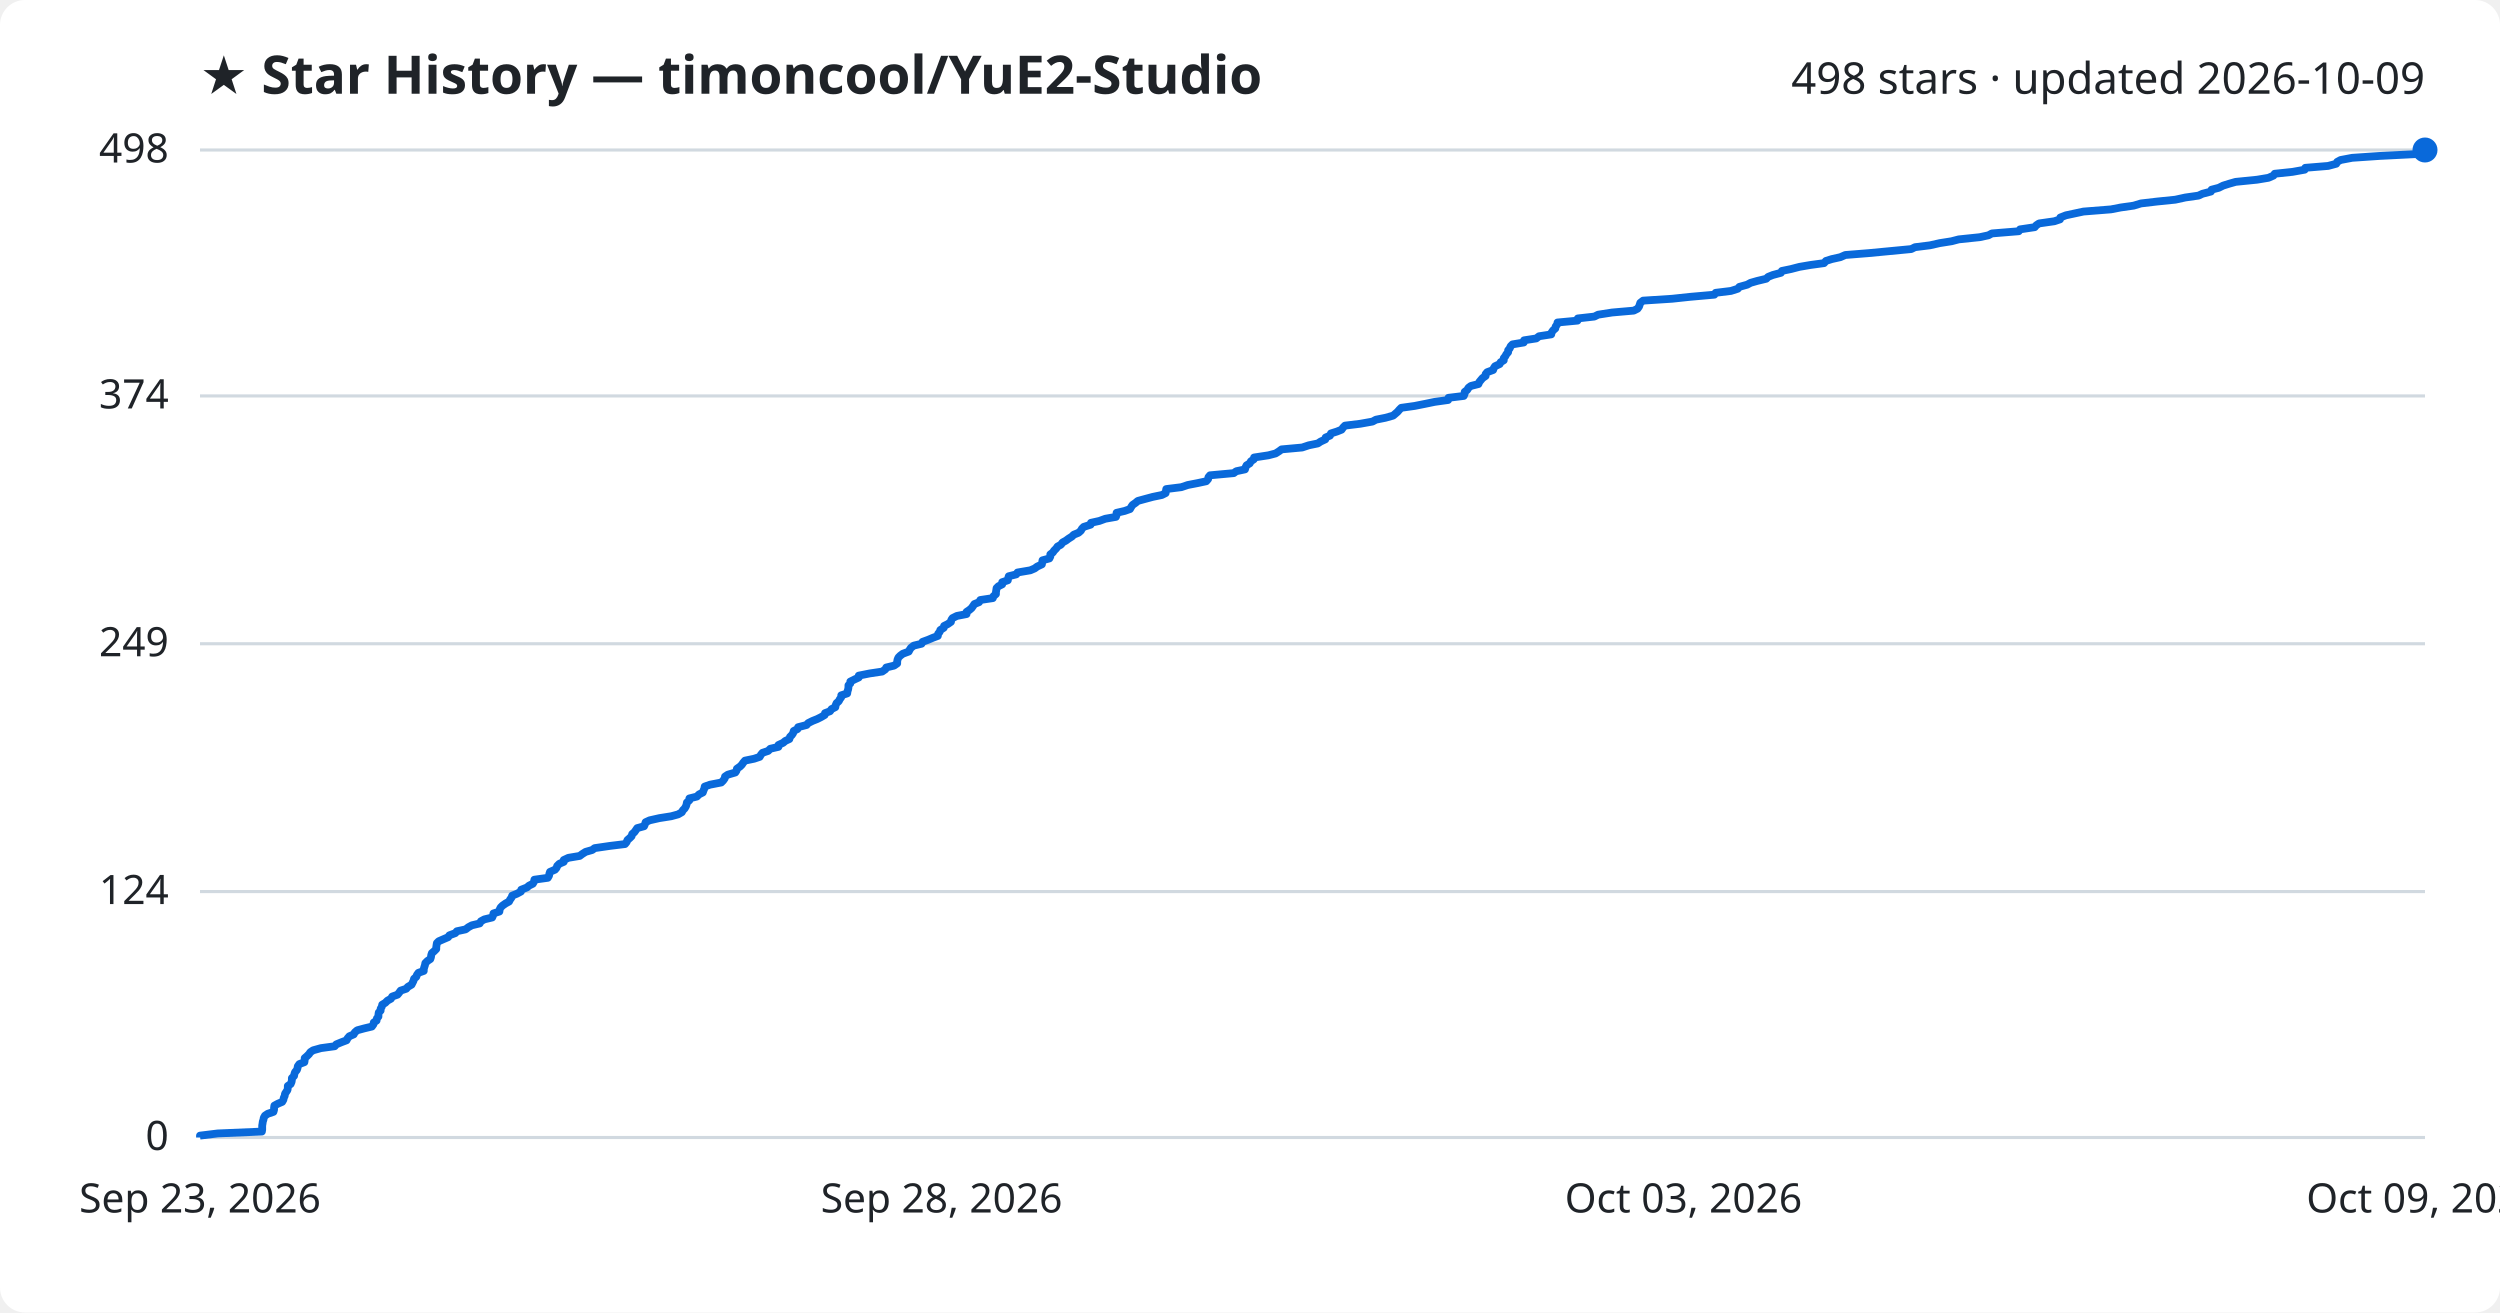
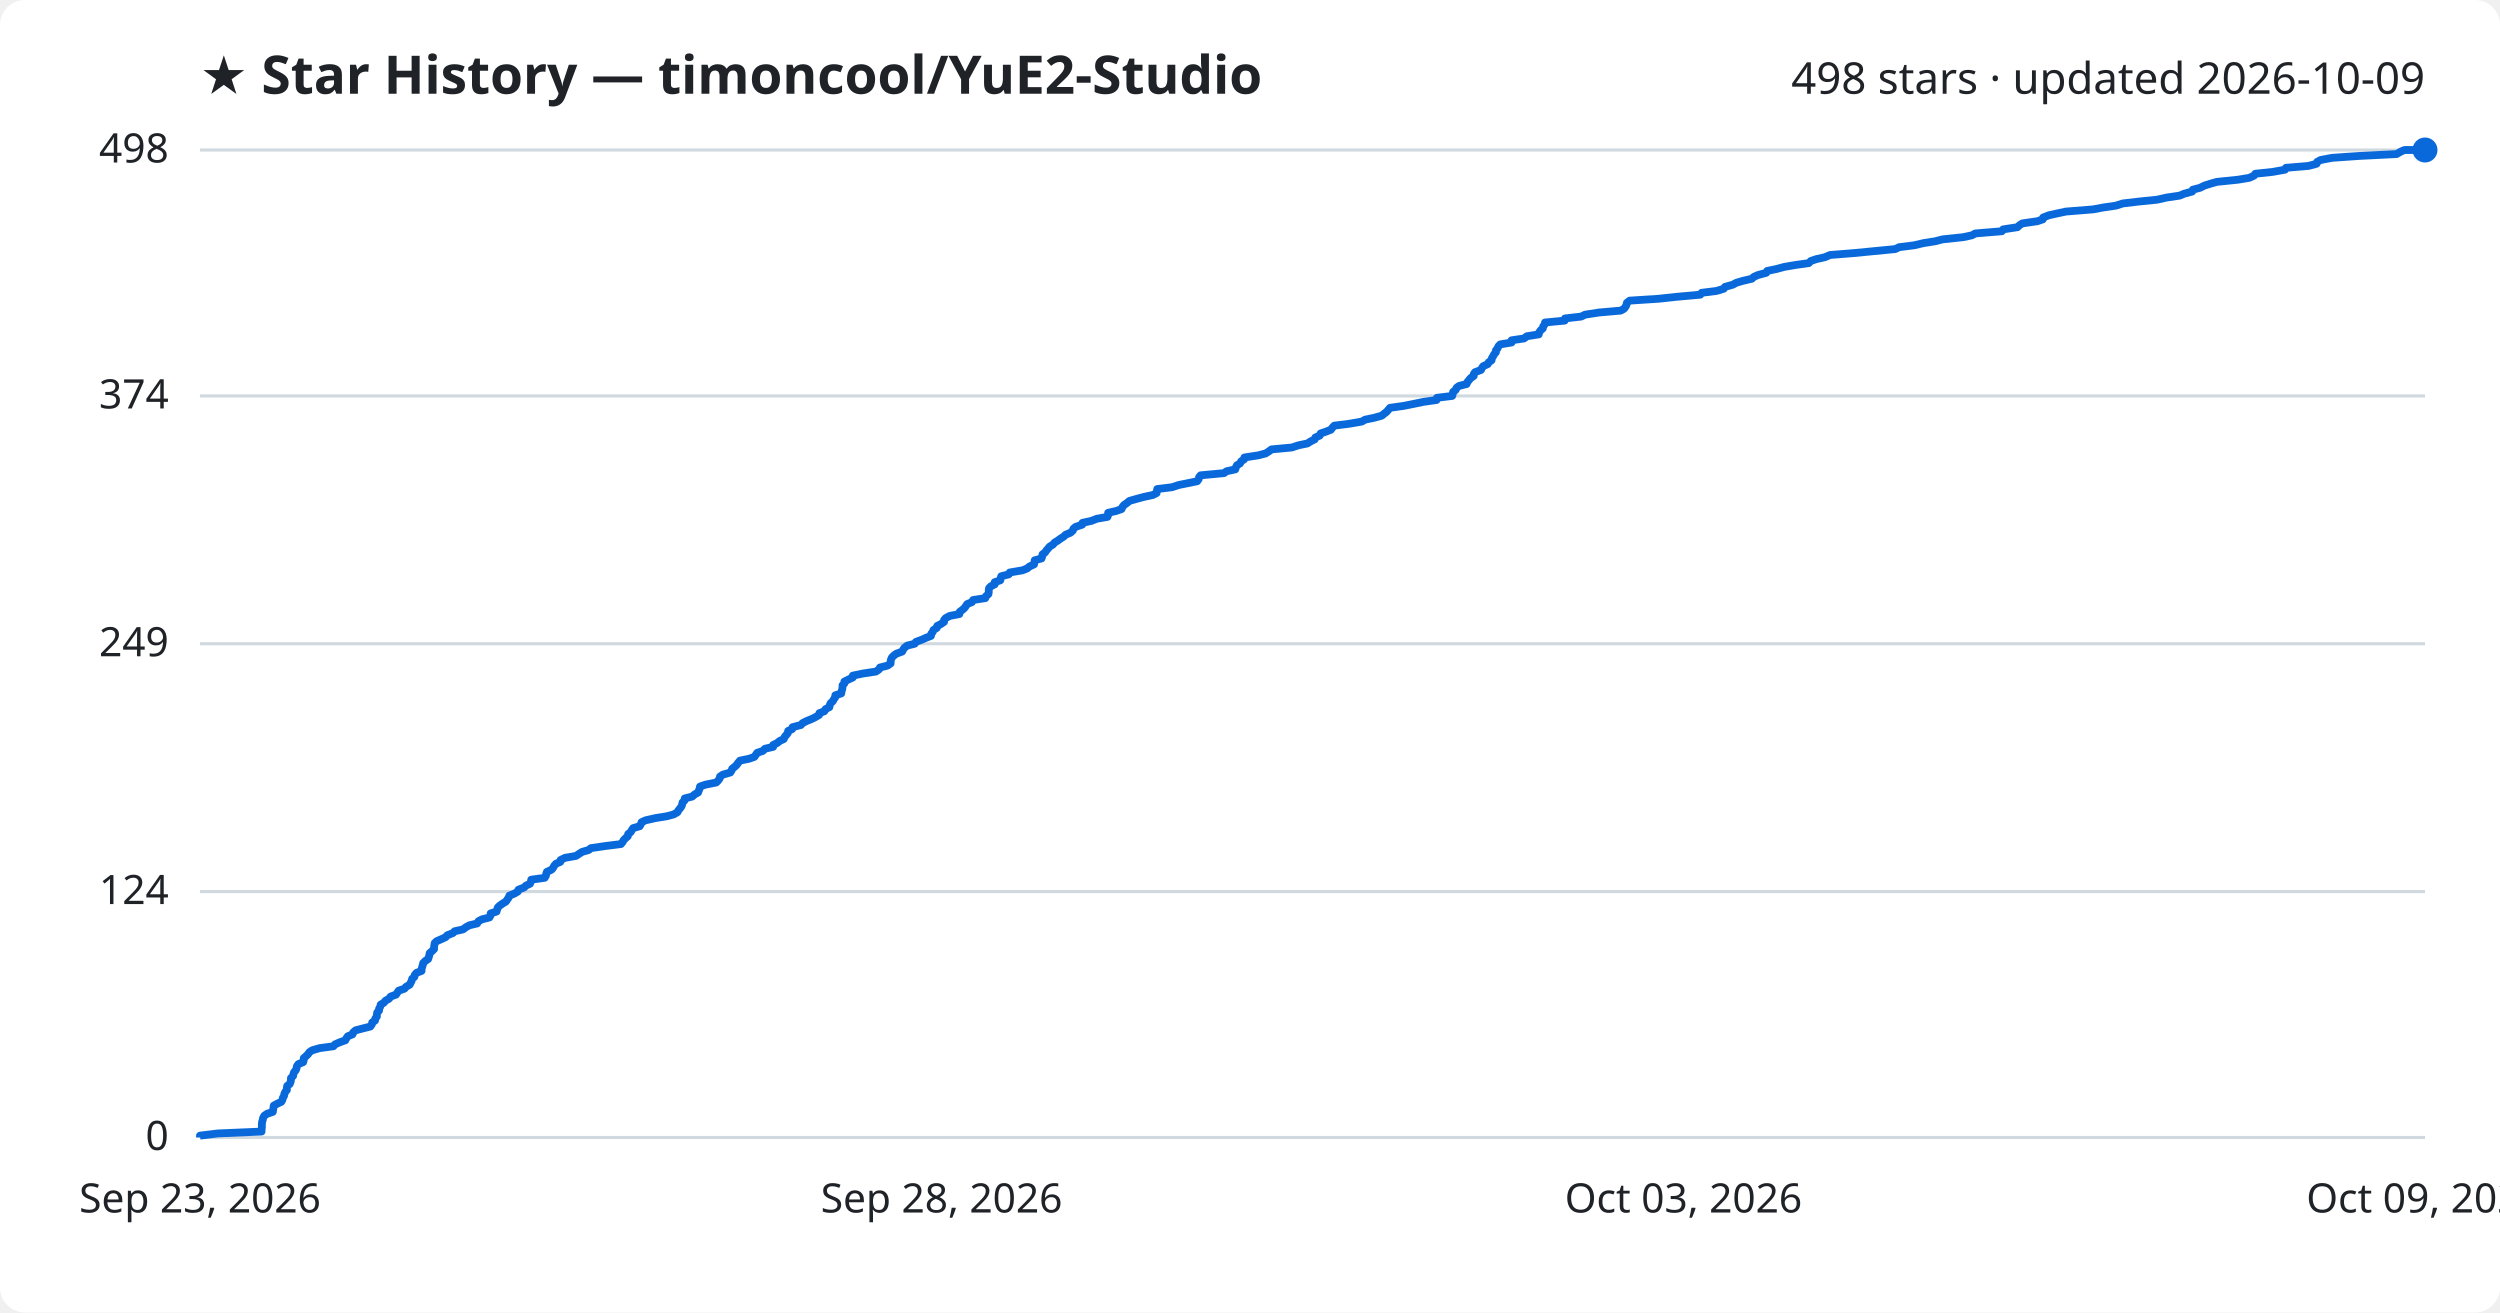
<svg xmlns="http://www.w3.org/2000/svg" viewBox="0 0 800 420" font-family="Segoe UI, sans-serif">
  <rect width="800" height="420" fill="#ffffff" rx="8" />
  <text x="64" y="30" fill="#1f2328" font-size="17" font-weight="700">★ Star History — timoncool/YuE2-Studio</text>
  <text x="776" y="30" fill="#1f2328" font-size="14" text-anchor="end">498 stars · updated 2026-10-09</text>
  <line x1="64" y1="364.0" x2="776" y2="364.0" stroke="#d1d9e0" stroke-width="1" />
  <text x="54" y="368.0" fill="#1f2328" font-size="13" text-anchor="end">0</text>
  <line x1="64" y1="285.3" x2="776" y2="285.3" stroke="#d1d9e0" stroke-width="1" />
  <text x="54" y="289.3" fill="#1f2328" font-size="13" text-anchor="end">124</text>
  <line x1="64" y1="206.0" x2="776" y2="206.0" stroke="#d1d9e0" stroke-width="1" />
  <text x="54" y="210.0" fill="#1f2328" font-size="13" text-anchor="end">249</text>
  <line x1="64" y1="126.7" x2="776" y2="126.7" stroke="#d1d9e0" stroke-width="1" />
  <text x="54" y="130.7" fill="#1f2328" font-size="13" text-anchor="end">374</text>
  <line x1="64" y1="48.0" x2="776" y2="48.0" stroke="#d1d9e0" stroke-width="1" />
  <text x="54" y="52.0" fill="#1f2328" font-size="13" text-anchor="end">498</text>
-   <path d="M64.0,364.0 L64.0,363.4 L69.7,362.7 L83.8,362.1 L83.9,361.5 L83.9,360.8 L83.9,360.2 L84.0,359.6 L84.1,358.9 L84.3,358.3 L84.4,357.7 L84.8,357.0 L85.7,356.4 L87.5,355.8 L87.7,355.1 L87.7,354.5 L87.8,353.8 L88.9,353.2 L90.3,352.6 L90.7,351.9 L90.8,351.3 L91.1,350.7 L91.2,350.0 L91.6,349.4 L92.0,348.8 L92.1,348.1 L92.1,347.5 L93.0,346.9 L93.3,346.2 L93.4,345.6 L93.4,345.0 L94.1,344.3 L94.2,343.7 L94.4,343.1 L95.0,342.4 L95.2,341.8 L95.3,341.2 L95.8,340.5 L97.4,339.9 L97.5,339.3 L97.5,338.6 L98.2,338.0 L98.9,337.3 L99.3,336.7 L100.2,336.1 L102.7,335.4 L107.1,334.8 L107.6,334.2 L109.3,333.5 L110.9,332.9 L111.2,332.3 L111.8,331.6 L113.2,331.0 L113.5,330.4 L114.3,329.7 L116.5,329.1 L119.0,328.5 L119.5,327.8 L119.6,327.2 L120.5,326.6 L120.6,325.9 L121.1,325.3 L121.1,324.7 L121.2,324.0 L121.8,323.4 L121.8,322.8 L122.2,322.1 L122.3,321.5 L123.3,320.9 L124.0,320.2 L125.1,319.6 L125.5,318.9 L127.2,318.3 L127.7,317.7 L128.2,317.0 L130.0,316.4 L130.5,315.8 L131.7,315.1 L132.0,314.5 L132.3,313.9 L132.5,313.2 L133.2,312.6 L133.4,312.0 L133.9,311.3 L135.6,310.7 L135.6,310.1 L135.8,309.4 L136.0,308.8 L136.1,308.2 L136.8,307.5 L137.7,306.9 L137.9,306.3 L138.0,305.6 L138.2,305.0 L138.9,304.4 L139.6,303.7 L139.6,303.1 L139.7,302.4 L139.8,301.8 L140.4,301.2 L142.0,300.5 L143.4,299.9 L143.8,299.3 L145.7,298.6 L146.2,298.0 L149.0,297.4 L149.9,296.7 L151.0,296.1 L153.5,295.5 L153.9,294.8 L155.0,294.2 L157.5,293.6 L157.8,292.9 L157.9,292.3 L159.8,291.7 L159.9,291.0 L160.2,290.4 L160.8,289.8 L161.8,289.1 L162.9,288.5 L163.2,287.9 L163.7,287.2 L163.9,286.6 L165.4,286.0 L166.7,285.3 L166.8,284.7 L168.6,284.0 L169.3,283.4 L170.5,282.8 L170.9,282.1 L171.0,281.5 L175.3,280.9 L175.7,280.2 L175.8,279.6 L176.0,279.0 L177.6,278.3 L178.1,277.7 L178.3,277.1 L179.0,276.4 L180.4,275.8 L180.4,275.2 L181.9,274.5 L185.5,273.9 L186.3,273.3 L187.4,272.6 L189.5,272.0 L190.3,271.4 L195.1,270.7 L200.0,270.1 L200.5,269.5 L200.8,268.8 L201.5,268.2 L202.1,267.6 L202.3,266.9 L203.0,266.3 L203.5,265.6 L203.9,265.0 L206.1,264.4 L206.4,263.7 L206.6,263.1 L207.9,262.5 L211.0,261.8 L214.8,261.2 L217.0,260.6 L218.2,259.9 L218.5,259.3 L219.1,258.7 L219.5,258.0 L219.7,257.4 L219.8,256.8 L220.6,256.1 L220.6,255.5 L223.0,254.9 L223.7,254.2 L224.9,253.6 L225.1,253.0 L225.4,252.3 L225.5,251.7 L227.2,251.1 L230.8,250.4 L231.4,249.8 L231.9,249.1 L232.0,248.5 L232.9,247.9 L235.3,247.2 L235.7,246.6 L235.8,246.0 L236.8,245.3 L237.4,244.7 L237.8,244.1 L238.4,243.4 L241.3,242.8 L243.1,242.2 L243.5,241.5 L244.0,240.9 L245.8,240.3 L246.5,239.6 L249.1,239.0 L249.1,238.4 L250.6,237.7 L251.3,237.1 L252.6,236.5 L252.8,235.8 L253.4,235.2 L253.8,234.6 L254.0,233.9 L255.2,233.3 L255.4,232.7 L258.1,232.0 L258.6,231.4 L260.0,230.7 L261.5,230.1 L262.7,229.5 L263.9,228.8 L264.0,228.2 L265.6,227.6 L266.1,226.9 L267.3,226.3 L267.4,225.7 L267.7,225.0 L268.4,224.4 L268.7,223.8 L269.2,223.1 L269.2,222.5 L271.1,221.9 L271.2,221.2 L271.4,220.6 L271.5,220.0 L271.5,219.3 L272.1,218.7 L272.1,218.1 L273.5,217.4 L274.8,216.8 L274.8,216.2 L278.3,215.5 L282.3,214.9 L283.3,214.2 L283.6,213.6 L286.1,213.0 L287.1,212.3 L287.1,211.7 L287.2,211.1 L287.5,210.4 L288.1,209.8 L288.9,209.2 L290.8,208.5 L291.1,207.9 L291.5,207.3 L292.4,206.6 L294.9,206.0 L295.2,205.4 L297.1,204.7 L298.5,204.1 L300.1,203.5 L300.2,202.8 L300.7,202.2 L300.9,201.6 L302.0,200.9 L302.1,200.3 L303.3,199.7 L304.3,199.0 L304.4,198.4 L304.8,197.8 L306.2,197.1 L309.3,196.5 L309.3,195.8 L310.2,195.2 L310.9,194.6 L311.4,193.9 L311.8,193.3 L313.3,192.7 L313.7,192.0 L317.7,191.4 L317.9,190.8 L318.7,190.1 L318.7,189.5 L318.8,188.9 L318.9,188.2 L319.5,187.6 L320.7,187.0 L320.7,186.3 L322.5,185.7 L322.6,185.1 L322.8,184.4 L325.2,183.8 L325.6,183.2 L329.7,182.5 L331.1,181.9 L331.9,181.3 L333.4,180.6 L333.5,180.0 L333.6,179.3 L335.8,178.7 L336.1,178.1 L336.1,177.4 L336.9,176.8 L337.3,176.2 L338.0,175.5 L338.4,174.9 L339.5,174.3 L340.0,173.6 L341.1,173.0 L341.9,172.4 L343.0,171.7 L343.6,171.1 L345.1,170.5 L345.9,169.8 L346.2,169.2 L346.8,168.6 L349.0,167.9 L349.1,167.3 L351.8,166.7 L353.7,166.0 L357.1,165.4 L357.3,164.8 L357.3,164.1 L359.9,163.5 L361.6,162.9 L362.0,162.2 L362.4,161.6 L363.4,160.9 L364.1,160.3 L366.3,159.7 L368.9,159.0 L371.8,158.4 L373.0,157.8 L373.1,157.1 L373.2,156.5 L378.0,155.9 L380.1,155.2 L383.2,154.6 L386.0,154.0 L386.6,153.3 L386.7,152.7 L387.2,152.1 L394.8,151.4 L395.6,150.8 L398.4,150.2 L398.6,149.5 L398.9,148.9 L399.9,148.3 L400.3,147.6 L401.2,147.0 L401.3,146.4 L405.9,145.7 L408.2,145.1 L409.3,144.4 L410.1,143.8 L416.7,143.2 L418.8,142.5 L421.7,141.9 L422.6,141.3 L424.1,140.6 L424.2,140.0 L425.6,139.4 L425.9,138.7 L427.8,138.1 L429.3,137.5 L429.8,136.8 L430.4,136.2 L435.3,135.6 L439.2,134.9 L440.3,134.3 L443.3,133.7 L445.8,133.0 L446.5,132.4 L447.2,131.8 L447.8,131.1 L448.4,130.5 L452.7,129.9 L456.2,129.2 L459.1,128.6 L463.4,128.0 L463.5,127.3 L468.4,126.7 L468.7,126.0 L468.7,125.4 L469.5,124.8 L469.9,124.1 L470.7,123.5 L473.1,122.9 L473.4,122.2 L473.9,121.6 L474.4,121.0 L475.4,120.3 L475.4,119.7 L475.9,119.1 L477.8,118.4 L478.0,117.8 L478.4,117.2 L479.9,116.5 L480.2,115.9 L481.2,115.3 L481.2,114.6 L481.7,114.0 L482.0,113.4 L482.6,112.7 L482.6,112.1 L483.1,111.5 L483.4,110.8 L484.0,110.2 L487.6,109.6 L487.7,108.9 L491.6,108.3 L492.5,107.6 L496.4,107.0 L496.5,106.4 L497.0,105.7 L497.7,105.1 L497.8,104.5 L498.3,103.8 L498.4,103.2 L504.8,102.6 L504.9,101.9 L510.2,101.3 L511.4,100.7 L515.9,100.0 L522.8,99.4 L524.0,98.8 L524.5,98.1 L524.7,97.5 L524.9,96.9 L525.8,96.2 L535.1,95.6 L540.7,95.0 L548.6,94.3 L549.0,93.7 L553.9,93.1 L556.1,92.4 L556.6,91.8 L559.1,91.1 L560.2,90.5 L562.3,89.9 L565.2,89.2 L565.8,88.6 L567.3,88.0 L569.9,87.3 L570.2,86.7 L573.1,86.1 L575.8,85.4 L579.3,84.8 L583.7,84.2 L584.3,83.5 L586.2,82.9 L588.9,82.3 L590.5,81.6 L598.0,81.0 L604.3,80.4 L611.6,79.7 L612.8,79.1 L617.6,78.5 L620.7,77.8 L624.5,77.2 L626.8,76.6 L633.5,75.9 L636.3,75.3 L637.4,74.7 L646.0,74.0 L646.4,73.4 L651.1,72.7 L651.6,72.1 L652.5,71.5 L657.4,70.8 L659.2,70.2 L659.3,69.6 L661.1,68.9 L663.9,68.3 L666.7,67.7 L675.5,67.0 L678.6,66.4 L682.8,65.8 L685.1,65.1 L690.2,64.5 L696.1,63.9 L699.3,63.2 L703.5,62.6 L704.8,62.0 L707.5,61.3 L707.7,60.7 L710.0,60.1 L711.4,59.4 L713.3,58.8 L715.4,58.2 L722.3,57.5 L725.9,56.9 L727.5,56.2 L727.9,55.6 L733.6,55.0 L737.5,54.3 L737.7,53.7 L745.0,53.1 L747.6,52.4 L747.9,51.8 L749.0,51.2 L752.7,50.5 L761.5,49.9 L773.4,49.3 L774.6,48.6 L776.0,48.0 L776.0,48.0" fill="none" stroke="#0969da" stroke-width="2.5" stroke-linejoin="round" />
+   <path d="M64.0,364.0 L64.0,363.4 L69.7,362.7 L83.7,362.1 L83.7,361.5 L83.8,360.8 L83.8,360.2 L83.8,359.6 L83.9,358.9 L84.1,358.3 L84.2,357.7 L84.6,357.0 L85.5,356.4 L87.3,355.8 L87.4,355.1 L87.5,354.5 L87.6,353.8 L88.7,353.2 L90.0,352.6 L90.4,351.9 L90.5,351.3 L90.9,350.7 L91.0,350.0 L91.3,349.4 L91.8,348.8 L91.8,348.1 L91.9,347.5 L92.7,346.9 L93.0,346.2 L93.1,345.6 L93.1,345.0 L93.8,344.3 L93.9,343.7 L94.1,343.1 L94.7,342.4 L94.9,341.8 L95.0,341.2 L95.5,340.5 L97.0,339.9 L97.2,339.3 L97.2,338.6 L97.9,338.0 L98.6,337.3 L99.0,336.7 L99.9,336.1 L102.3,335.4 L106.7,334.8 L107.2,334.2 L108.8,333.5 L110.5,332.9 L110.8,332.3 L111.3,331.6 L112.8,331.0 L113.0,330.4 L113.8,329.7 L116.1,329.1 L118.5,328.5 L119.0,327.8 L119.1,327.2 L120.0,326.6 L120.1,325.9 L120.6,325.3 L120.6,324.7 L120.7,324.0 L121.3,323.4 L121.3,322.8 L121.7,322.1 L121.8,321.5 L122.8,320.9 L123.4,320.2 L124.5,319.6 L125.0,318.9 L126.7,318.3 L127.1,317.7 L127.6,317.0 L129.4,316.4 L129.9,315.8 L131.1,315.1 L131.4,314.5 L131.7,313.9 L131.9,313.2 L132.6,312.6 L132.7,312.0 L133.3,311.3 L134.9,310.7 L134.9,310.1 L135.1,309.4 L135.3,308.8 L135.4,308.2 L136.1,307.5 L137.0,306.9 L137.2,306.3 L137.4,305.6 L137.5,305.0 L138.2,304.4 L138.9,303.7 L138.9,303.1 L139.0,302.4 L139.1,301.8 L139.7,301.2 L141.3,300.5 L142.6,299.9 L143.1,299.3 L144.9,298.6 L145.5,298.0 L148.2,297.4 L149.1,296.7 L150.2,296.1 L152.7,295.5 L153.1,294.8 L154.2,294.2 L156.6,293.6 L157.0,292.9 L157.0,292.3 L158.9,291.7 L159.1,291.0 L159.3,290.4 L159.9,289.8 L160.9,289.1 L161.9,288.5 L162.3,287.9 L162.8,287.2 L163.0,286.6 L164.5,286.0 L165.7,285.3 L165.9,284.7 L167.7,284.0 L168.3,283.4 L169.6,282.8 L169.9,282.1 L170.0,281.5 L174.3,280.9 L174.7,280.2 L174.8,279.6 L175.0,279.0 L176.5,278.3 L177.0,277.7 L177.3,277.1 L177.9,276.4 L179.3,275.8 L179.4,275.2 L180.8,274.5 L184.3,273.9 L185.2,273.3 L186.3,272.6 L188.4,272.0 L189.1,271.4 L193.9,270.7 L198.7,270.1 L199.2,269.5 L199.6,268.8 L200.2,268.2 L200.9,267.6 L201.0,266.9 L201.8,266.3 L202.2,265.6 L202.6,265.0 L204.7,264.4 L205.1,263.7 L205.3,263.1 L206.6,262.5 L209.7,261.8 L213.4,261.2 L215.6,260.6 L216.8,259.9 L217.1,259.3 L217.6,258.7 L218.1,258.0 L218.3,257.4 L218.4,256.8 L219.1,256.1 L219.1,255.5 L221.5,254.9 L222.3,254.2 L223.4,253.6 L223.6,253.0 L223.9,252.3 L224.0,251.7 L225.7,251.1 L229.2,250.4 L229.8,249.8 L230.3,249.1 L230.4,248.5 L231.3,247.9 L233.7,247.2 L234.1,246.6 L234.3,246.0 L235.2,245.3 L235.8,244.7 L236.2,244.1 L236.8,243.4 L239.7,242.8 L241.4,242.2 L241.9,241.5 L242.3,240.9 L244.1,240.3 L244.8,239.6 L247.4,239.0 L247.4,238.4 L248.8,237.7 L249.5,237.1 L250.8,236.5 L251.1,235.8 L251.6,235.2 L252.1,234.6 L252.2,233.9 L253.5,233.3 L253.6,232.7 L256.3,232.0 L256.8,231.4 L258.2,230.7 L259.7,230.1 L260.9,229.5 L262.1,228.8 L262.2,228.2 L263.8,227.6 L264.2,226.9 L265.4,226.3 L265.5,225.7 L265.8,225.0 L266.5,224.4 L266.8,223.8 L267.3,223.1 L267.3,222.5 L269.2,221.9 L269.3,221.2 L269.5,220.6 L269.6,220.0 L269.6,219.3 L270.2,218.7 L270.2,218.1 L271.6,217.4 L272.9,216.8 L272.9,216.2 L276.3,215.5 L280.3,214.9 L281.3,214.2 L281.6,213.6 L284.0,213.0 L285.0,212.3 L285.0,211.7 L285.1,211.1 L285.4,210.4 L286.0,209.8 L286.8,209.2 L288.7,208.5 L289.0,207.9 L289.4,207.3 L290.3,206.6 L292.7,206.0 L293.1,205.4 L295.0,204.7 L296.3,204.1 L297.9,203.5 L298.0,202.8 L298.5,202.2 L298.7,201.6 L299.8,200.9 L299.9,200.3 L301.1,199.7 L302.1,199.0 L302.1,198.4 L302.6,197.8 L303.9,197.1 L307.0,196.5 L307.1,195.8 L307.9,195.2 L308.6,194.6 L309.1,193.9 L309.5,193.3 L311.0,192.7 L311.4,192.0 L315.3,191.4 L315.5,190.8 L316.3,190.1 L316.4,189.5 L316.4,188.9 L316.5,188.2 L317.1,187.6 L318.3,187.0 L318.3,186.3 L320.1,185.7 L320.2,185.1 L320.4,184.4 L322.8,183.8 L323.1,183.2 L327.2,182.5 L328.7,181.9 L329.4,181.3 L330.9,180.6 L331.0,180.0 L331.1,179.3 L333.3,178.7 L333.5,178.1 L333.6,177.4 L334.4,176.8 L334.8,176.2 L335.4,175.5 L335.9,174.9 L336.9,174.3 L337.5,173.6 L338.5,173.0 L339.3,172.4 L340.4,171.7 L341.0,171.1 L342.5,170.5 L343.3,169.8 L343.5,169.2 L344.2,168.6 L346.3,167.9 L346.4,167.3 L349.2,166.7 L351.0,166.0 L354.4,165.4 L354.6,164.8 L354.6,164.1 L357.2,163.5 L358.9,162.9 L359.2,162.2 L359.7,161.6 L360.7,160.9 L361.4,160.3 L363.5,159.7 L366.1,159.0 L368.9,158.4 L370.1,157.8 L370.2,157.1 L370.3,156.5 L375.1,155.9 L377.2,155.2 L380.2,154.6 L383.1,154.0 L383.6,153.3 L383.7,152.7 L384.2,152.1 L391.7,151.4 L392.5,150.8 L395.3,150.2 L395.5,149.5 L395.8,148.9 L396.8,148.3 L397.2,147.6 L398.1,147.0 L398.2,146.4 L402.7,145.7 L405.0,145.1 L406.1,144.4 L406.9,143.8 L413.4,143.2 L415.5,142.5 L418.4,141.9 L419.3,141.3 L420.7,140.6 L420.9,140.0 L422.3,139.4 L422.6,138.7 L424.4,138.1 L425.9,137.5 L426.4,136.8 L427.0,136.2 L431.8,135.6 L435.8,134.9 L436.8,134.3 L439.7,133.7 L442.2,133.0 L442.9,132.4 L443.7,131.8 L444.3,131.1 L444.8,130.5 L449.1,129.9 L452.6,129.2 L455.5,128.6 L459.7,128.0 L459.8,127.3 L464.7,126.7 L464.9,126.0 L465.0,125.4 L465.8,124.8 L466.1,124.1 L466.9,123.5 L469.3,122.9 L469.6,122.2 L470.1,121.6 L470.6,121.0 L471.6,120.3 L471.6,119.7 L472.0,119.1 L473.9,118.4 L474.2,117.8 L474.6,117.2 L476.1,116.5 L476.4,115.9 L477.3,115.3 L477.4,114.6 L477.8,114.0 L478.1,113.4 L478.7,112.7 L478.7,112.1 L479.2,111.5 L479.5,110.8 L480.1,110.2 L483.7,109.6 L483.7,108.9 L487.7,108.3 L488.6,107.6 L492.4,107.0 L492.5,106.4 L493.0,105.7 L493.7,105.1 L493.8,104.5 L494.3,103.8 L494.4,103.2 L500.7,102.6 L500.8,101.9 L506.0,101.3 L507.2,100.7 L511.7,100.0 L518.6,99.4 L519.7,98.8 L520.2,98.1 L520.5,97.5 L520.6,96.9 L521.5,96.2 L530.8,95.6 L536.3,95.0 L544.1,94.3 L544.5,93.7 L549.3,93.1 L551.6,92.4 L552.0,91.8 L554.5,91.1 L555.6,90.5 L557.6,89.9 L560.6,89.2 L561.2,88.6 L562.6,88.0 L565.2,87.3 L565.5,86.7 L568.4,86.1 L571.0,85.4 L574.5,84.8 L578.8,84.2 L579.5,83.5 L581.3,82.9 L584.0,82.3 L585.6,81.6 L593.1,81.0 L599.3,80.4 L606.5,79.7 L607.7,79.1 L612.5,78.5 L615.5,77.8 L619.3,77.2 L621.6,76.6 L628.2,75.9 L631.0,75.3 L632.1,74.7 L640.6,74.0 L641.0,73.4 L645.6,72.7 L646.2,72.1 L647.1,71.5 L651.9,70.8 L653.7,70.2 L653.8,69.6 L655.6,68.9 L658.3,68.3 L661.1,67.7 L669.8,67.0 L673.0,66.4 L677.1,65.8 L679.3,65.1 L684.4,64.5 L690.3,63.9 L693.4,63.2 L697.5,62.6 L698.9,62.0 L701.5,61.3 L701.7,60.7 L704.0,60.1 L705.4,59.4 L707.3,58.8 L709.4,58.2 L716.2,57.5 L719.8,56.9 L721.3,56.2 L721.7,55.6 L727.3,55.0 L731.2,54.3 L731.5,53.7 L738.7,53.1 L741.3,52.4 L741.5,51.8 L742.6,51.2 L746.3,50.5 L755.0,49.9 L766.9,49.3 L768.1,48.6 L769.4,48.0 L776.0,48.0" fill="none" stroke="#0969da" stroke-width="2.5" stroke-linejoin="round" />
  <circle cx="776.0" cy="48.0" r="4" fill="#0969da" />
  <text x="64.0" y="388" fill="#1f2328" font-size="13" text-anchor="middle">Sep 23, 2026</text>
  <text x="301.3" y="388" fill="#1f2328" font-size="13" text-anchor="middle">Sep 28, 2026</text>
  <text x="538.7" y="388" fill="#1f2328" font-size="13" text-anchor="middle">Oct 03, 2026</text>
  <text x="776.0" y="388" fill="#1f2328" font-size="13" text-anchor="middle">Oct 09, 2026</text>
</svg>
